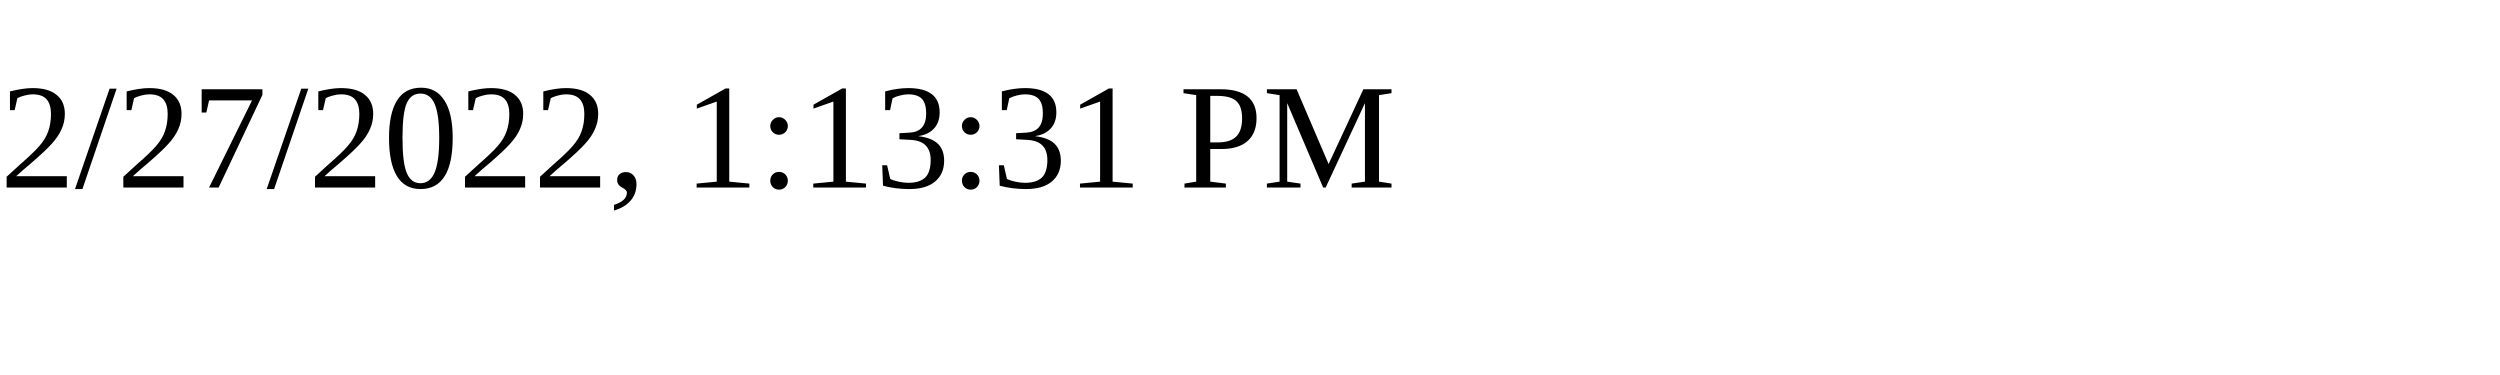
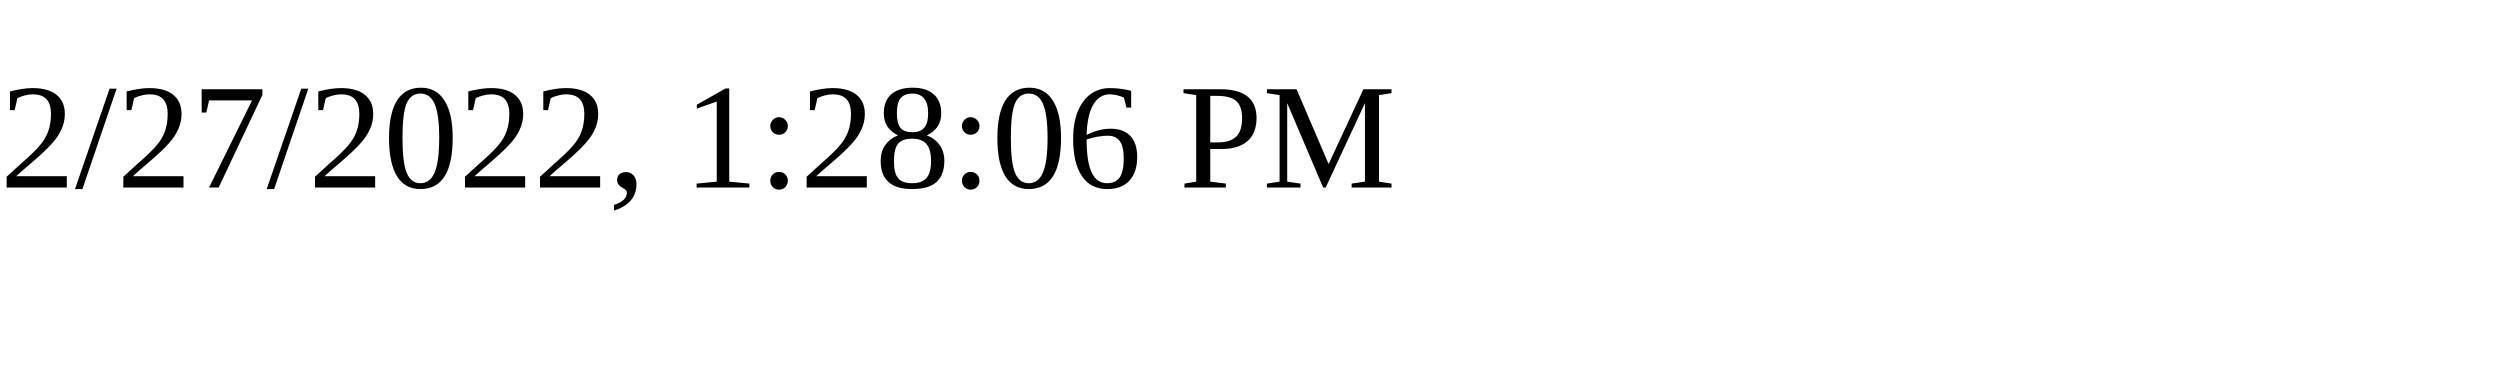
<svg xmlns="http://www.w3.org/2000/svg" height="30" width="200">
-   <text x="0" y="15">2/27/2022, 1:13:31 PM</text>
+   <text x="0" y="15">2/27/2022, 1:28:06 PM</text>
</svg>
